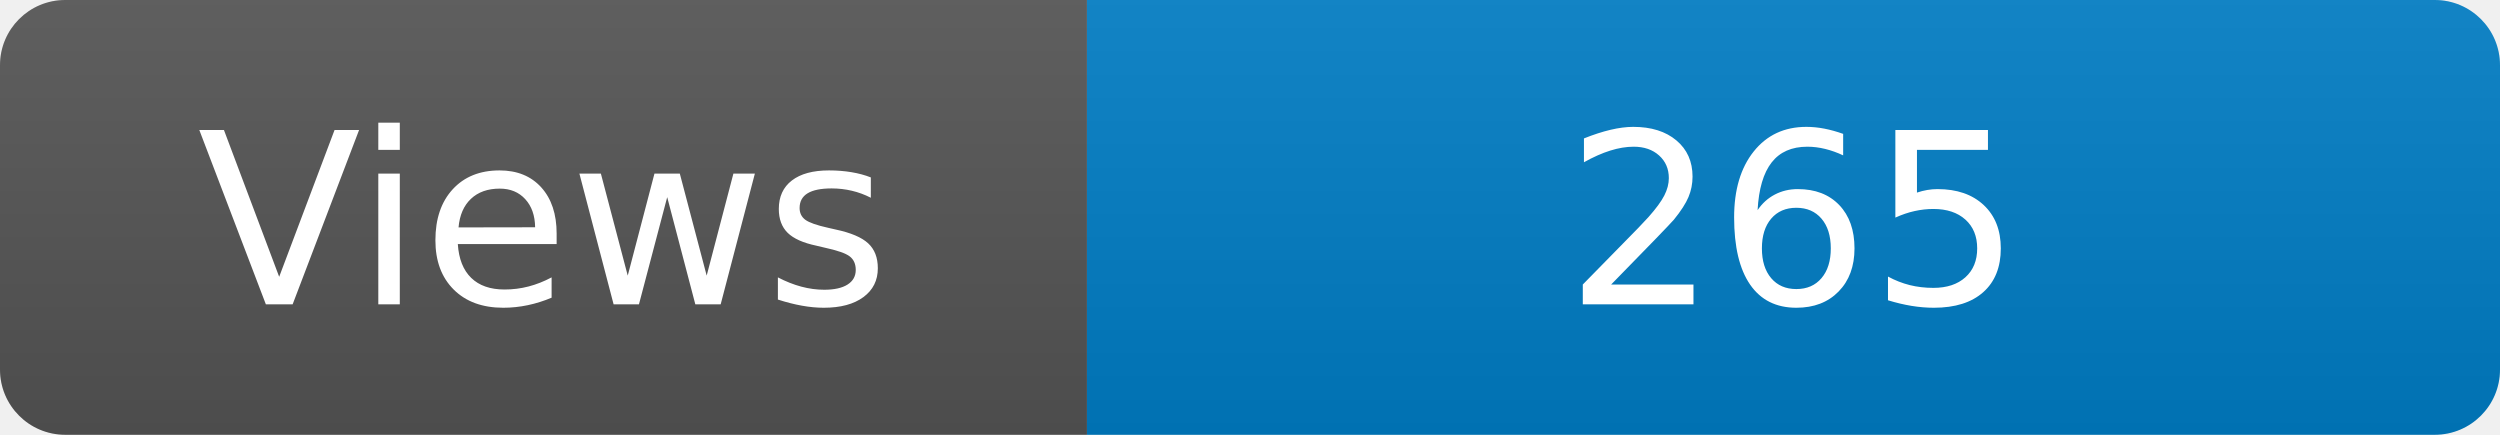
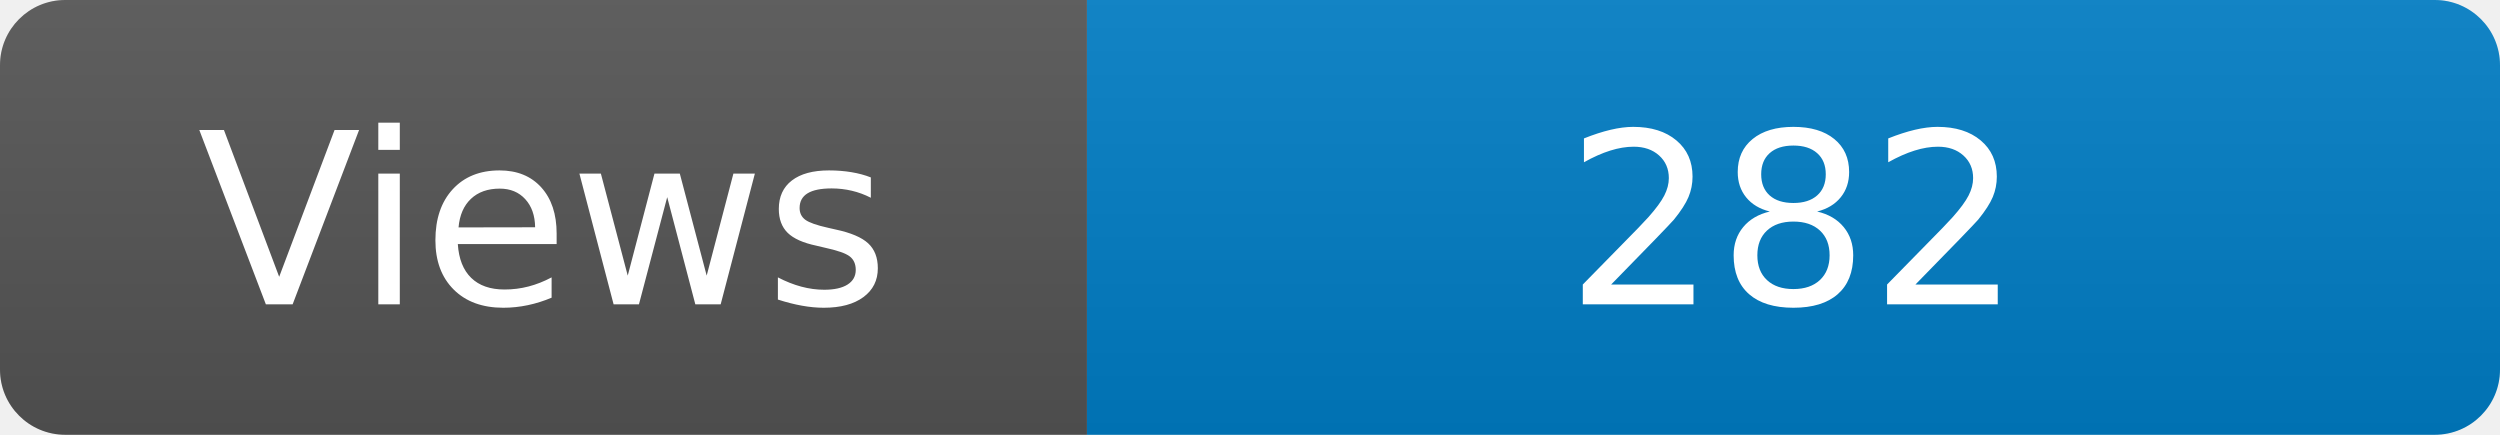
<svg xmlns="http://www.w3.org/2000/svg" width="115" height="20" role="img" aria-label="Maintained?: yes">
  <linearGradient id="s" x2="0" y2="100%">
    <stop offset="0" stop-color="#bbb" stop-opacity=".1" />
    <stop offset="1" stop-opacity=".1" />
  </linearGradient>
  <clipPath id="r">
    <rect width="115" height="20" rx="3" fill="#fff" />
  </clipPath>
  <g clip-path="url(#r)">
    <rect width="50" height="20" fill="#555" />
    <rect x="50" width="160" height="20" fill="#007ec6" />
    <rect width="115" height="20" fill="url(#s)" />
  </g>
  <g fill="#fff" text-anchor="middle" font-family="Verdana,Geneva,DejaVu Sans,sans-serif" font-size="110">
    <text x="250" y="140" transform="scale(.1)" fill="#fff">Views</text>
-     <text x="825" y="140" transform="scale(.1)" fill="#fff">265</text>
+     <text x="825" y="140" transform="scale(.1)" fill="#fff">282</text>
  </g>
</svg>
